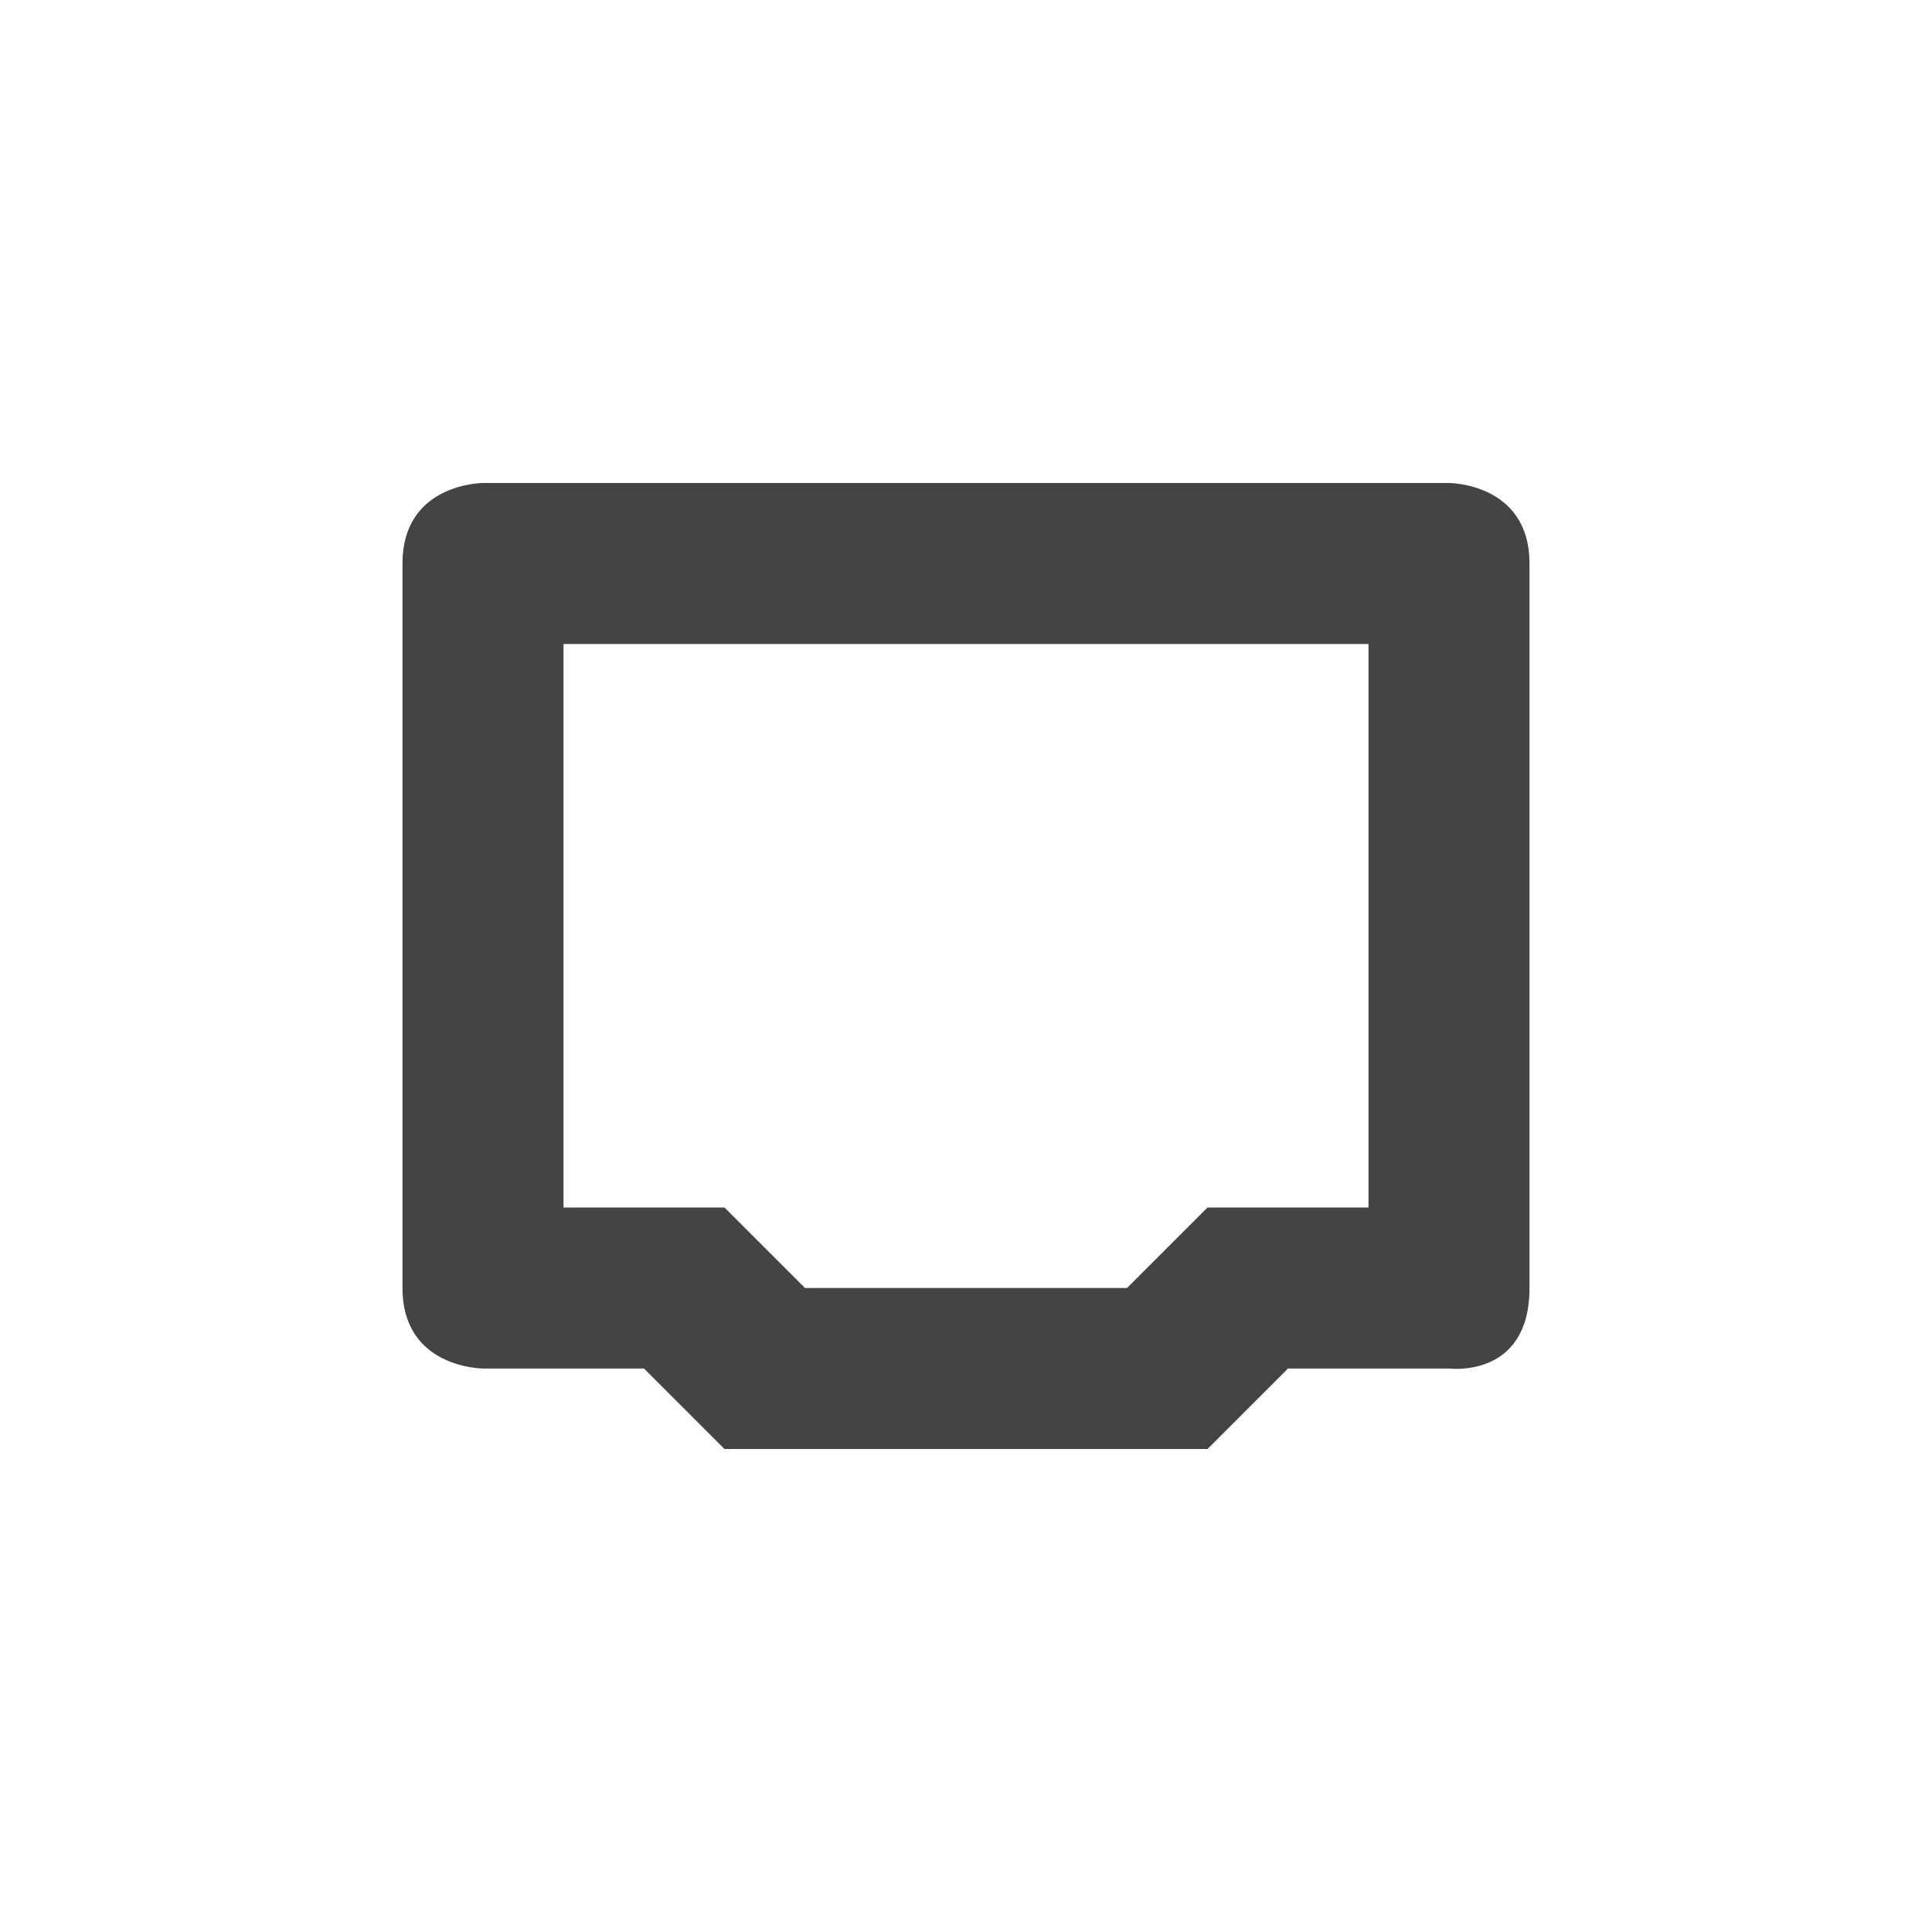
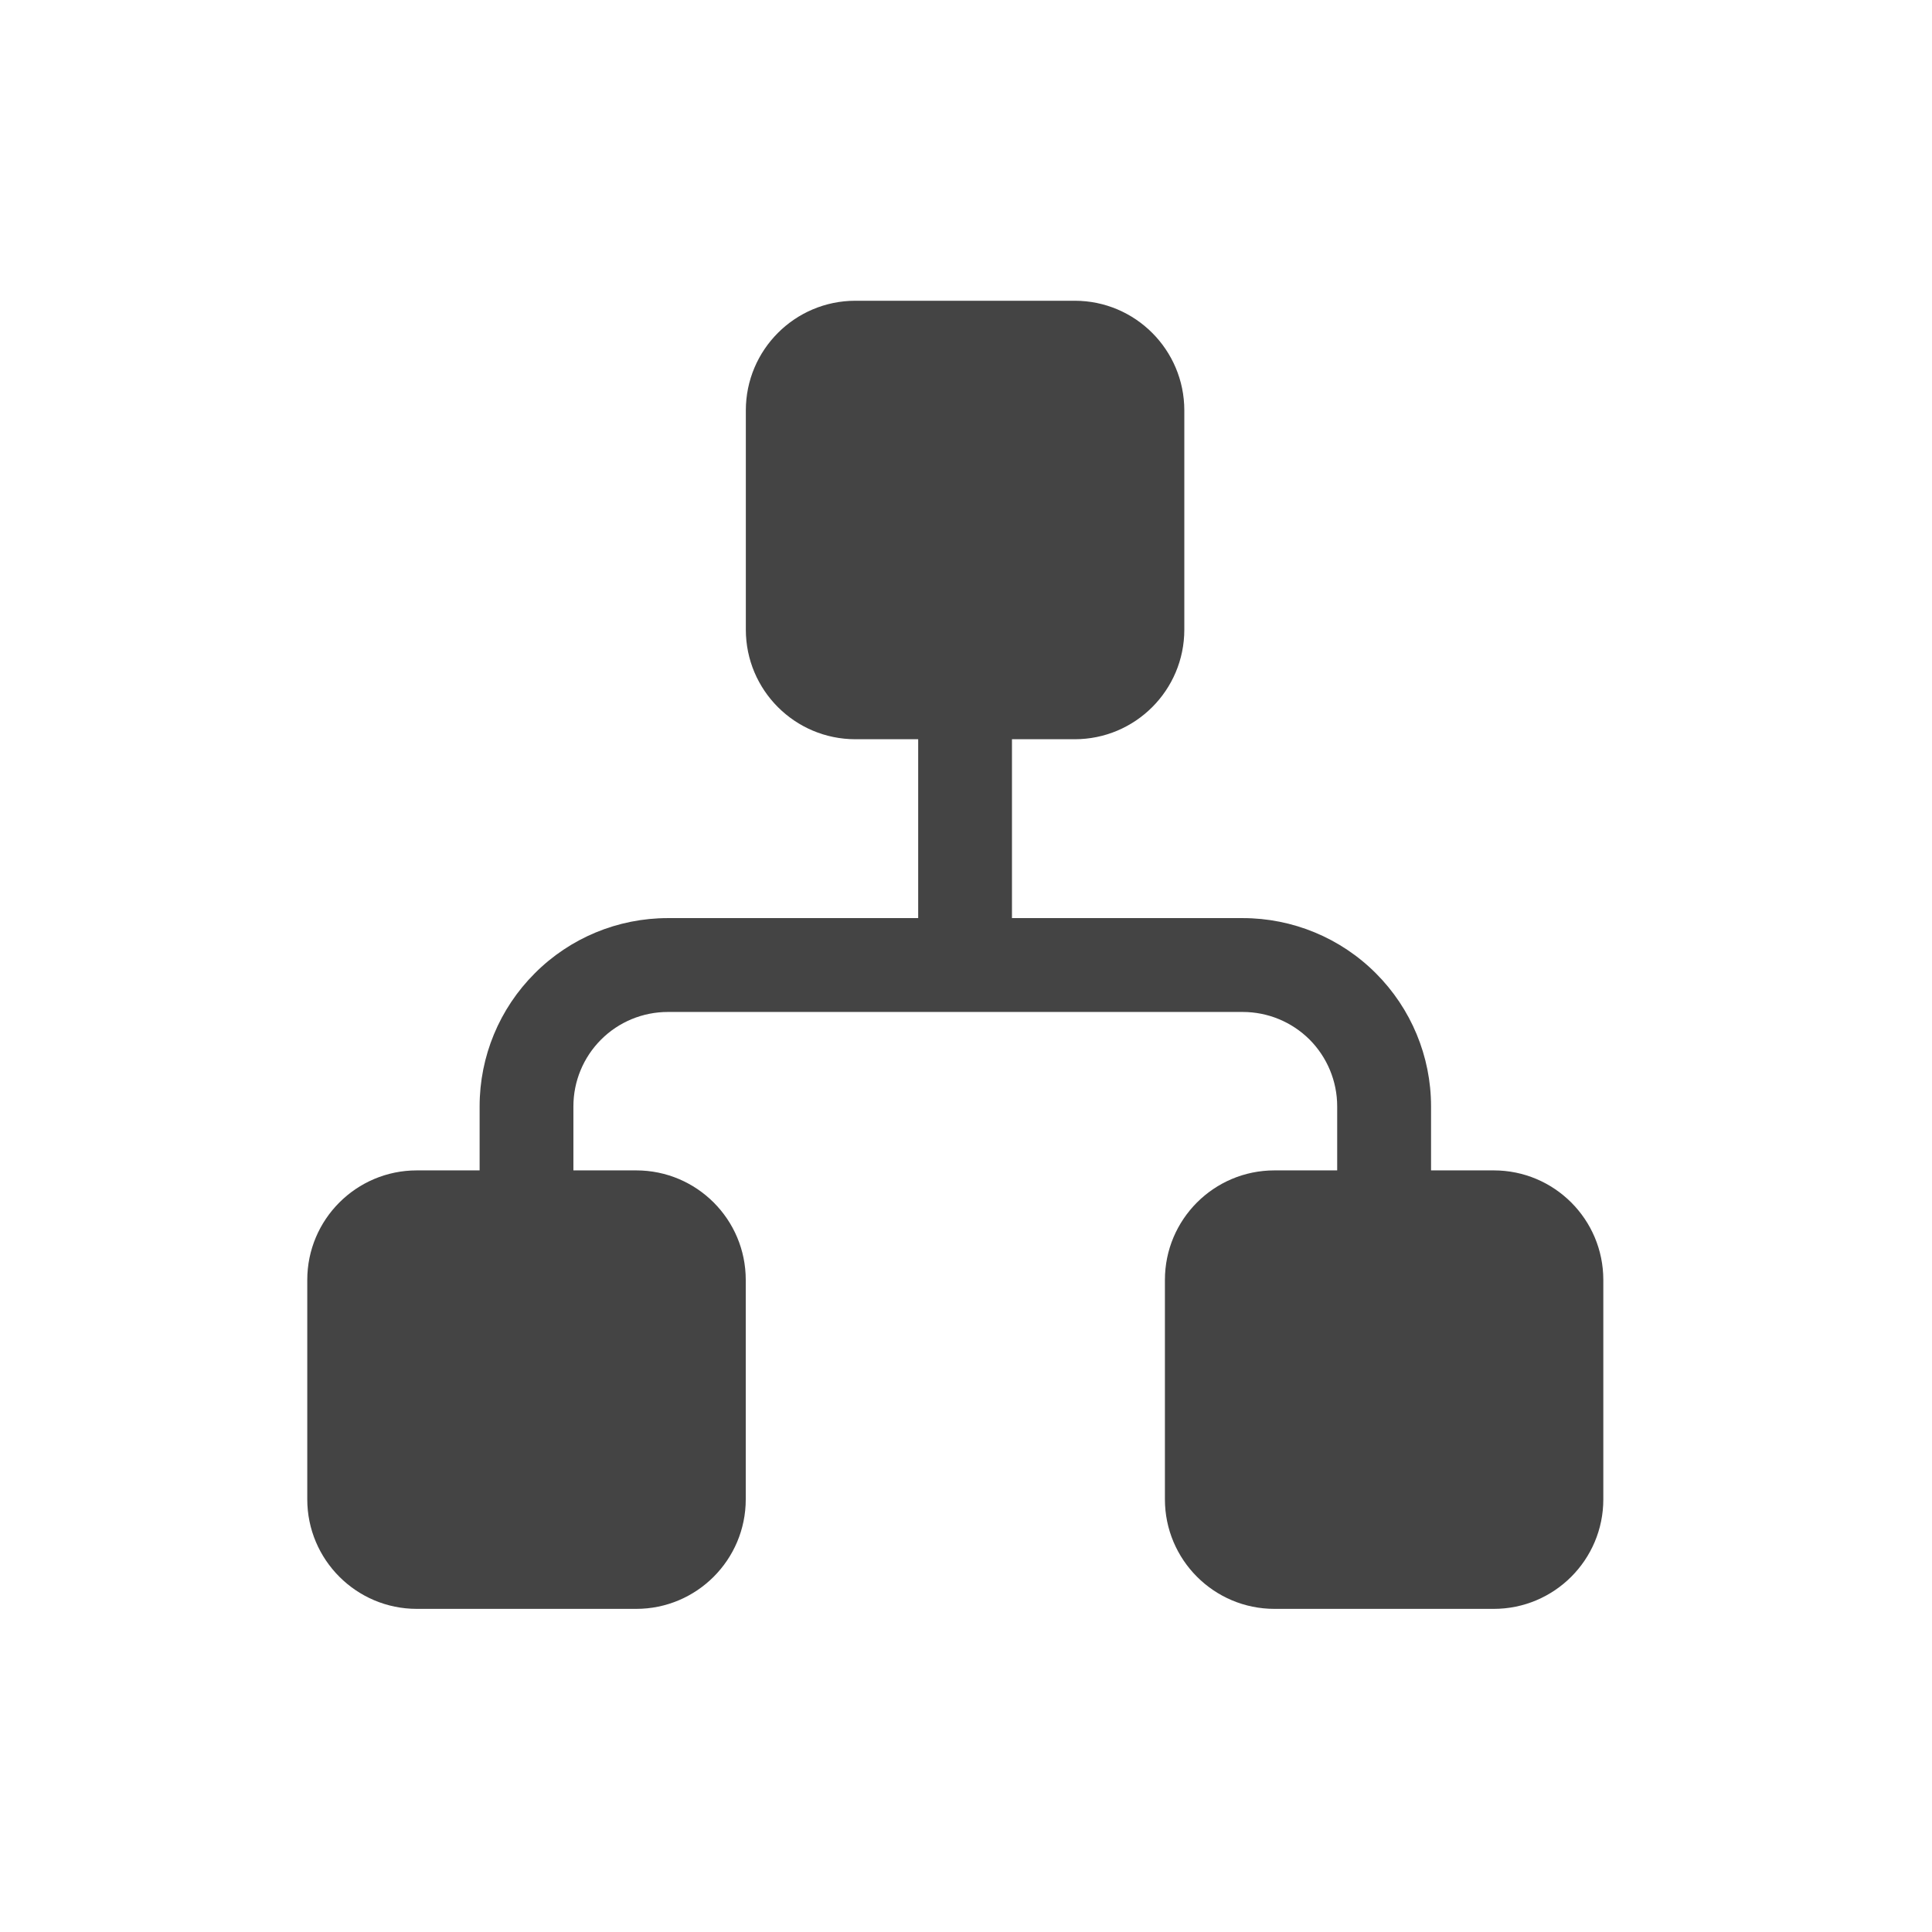
- <svg xmlns="http://www.w3.org/2000/svg" width="24" height="24" version="1.1">
+ <svg xmlns="http://www.w3.org/2000/svg" style="fill-rule:evenodd;clip-rule:evenodd;stroke-linejoin:round;stroke-miterlimit:2" width="100%" height="100%" version="1.1" viewBox="0 0 24 24" xml:space="preserve">
  <defs>
    <style id="current-color-scheme" type="text/css">
   .ColorScheme-Text { color:#444444; } .ColorScheme-Highlight { color:#4285f4; } .ColorScheme-NeutralText { color:#ff9800; } .ColorScheme-PositiveText { color:#4caf50; } .ColorScheme-NegativeText { color:#f44336; }
  </style>
  </defs>
-   <g transform="translate(-32 -548.36)">
-     <path style="fill:currentColor" class="ColorScheme-Text" d="m38 554.36s-1 0-1 1v9c0 1 1 1 1 1h2l1 1h6l1-1h2s1 0.13 1-1v-9c0-1-1-1-1-1zm1 2h10v7h-2l-1 1h-4l-1-1h-2z" />
-   </g>
+   <path style="fill:currentColor;" class="ColorScheme-Text" d="M5.958,14.539l0,-0.796c0,-0.62 0.246,-1.214 0.685,-1.652c0.438,-0.44 1.033,-0.686 1.653,-0.686l3.11,0l-0,-2.222l-0.78,0c-0.751,0 -1.361,-0.609 -1.361,-1.361l0,-2.724c0,-0.752 0.61,-1.362 1.361,-1.362l2.725,0c0.751,0 1.361,0.61 1.361,1.362l-0,2.724c-0,0.752 -0.61,1.361 -1.361,1.361l-0.78,0l0,2.222l2.867,0c0.62,0 1.215,0.246 1.654,0.686c0.438,0.438 0.685,1.032 0.685,1.652l-0,0.796l0.779,-0c0.752,-0 1.361,0.609 1.361,1.361l0,2.725c0,0.751 -0.609,1.361 -1.361,1.361l-2.724,-0c-0.752,-0 -1.361,-0.61 -1.361,-1.361l-0,-2.725c-0,-0.752 0.609,-1.361 1.361,-1.361l0.779,-0l0,-0.796c0,-0.311 -0.124,-0.609 -0.343,-0.829c-0.221,-0.22 -0.519,-0.343 -0.83,-0.343l-7.142,-0c-0.311,-0 -0.609,0.123 -0.829,0.343c-0.22,0.22 -0.344,0.518 -0.344,0.829l0,0.796l0.78,-0c0.752,-0 1.361,0.609 1.361,1.361l0,2.725c0,0.751 -0.609,1.361 -1.361,1.361l-2.725,-0c-0.751,-0 -1.361,-0.61 -1.361,-1.361l0,-2.725c0,-0.752 0.61,-1.361 1.361,-1.361l0.78,-0Z" />
</svg>
